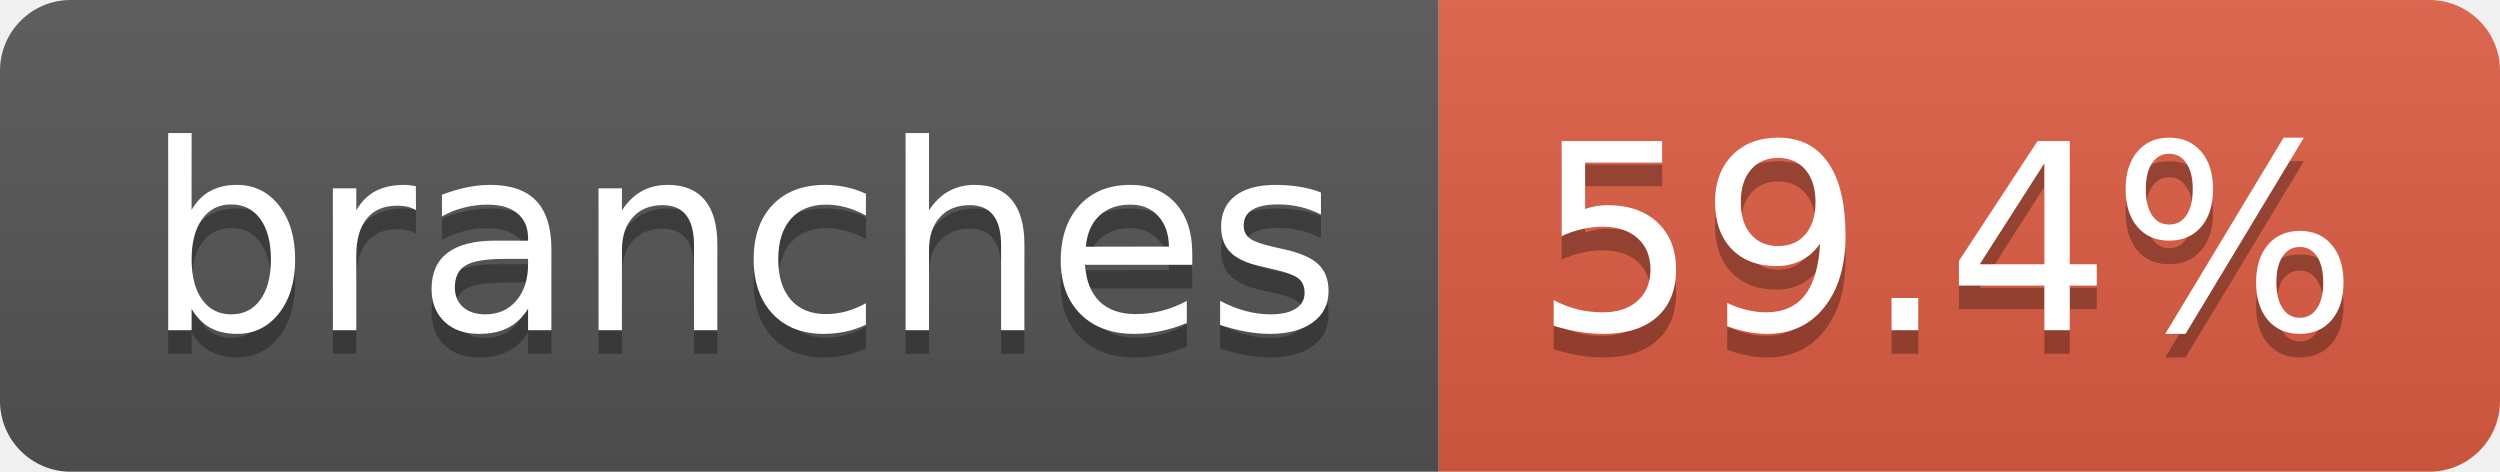
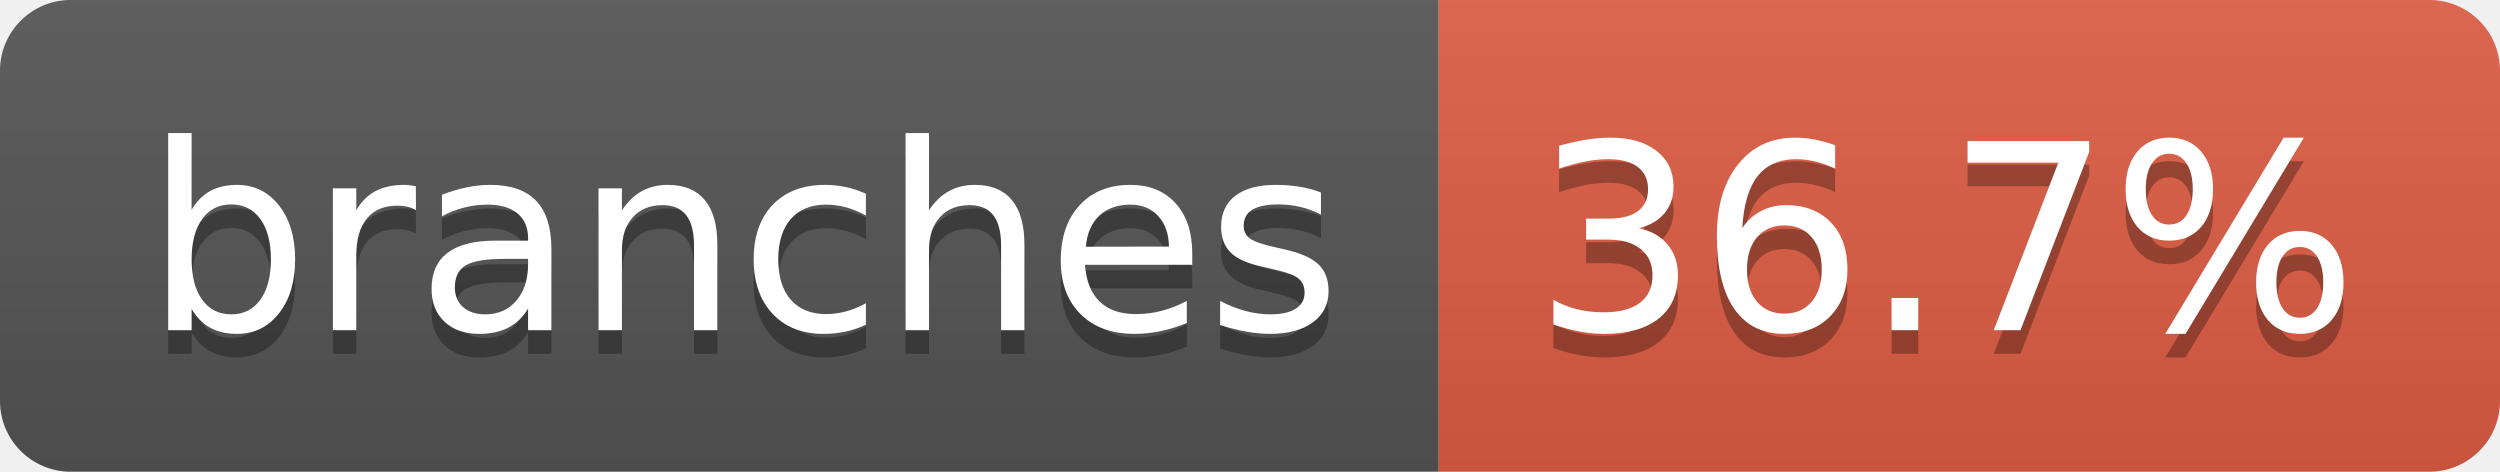
- <svg xmlns="http://www.w3.org/2000/svg" width="106" height="20" role="img" aria-label="branches: 59.4%">
+ <svg xmlns="http://www.w3.org/2000/svg" width="106" height="20" role="img" aria-label="branches: 36.7%">
  <linearGradient id="s" x2="0" y2="100%">
    <stop offset="0" stop-color="#bbb" stop-opacity=".1" />
    <stop offset="1" stop-opacity=".1" />
  </linearGradient>
  <clipPath id="r">
    <rect width="106" height="20" rx="3" fill="#fff" />
  </clipPath>
  <g clip-path="url(#r)">
    <rect width="61" height="20" fill="#555" />
    <rect x="61" width="45" height="20" fill="#e05d44" />
    <rect width="106" height="20" fill="url(#s)" />
  </g>
  <g fill="#fff" text-anchor="middle" font-family="Verdana,Geneva,DejaVu Sans,sans-serif" text-rendering="geometricPrecision" font-size="110">
    <text aria-hidden="true" x="315" y="150" fill="#010101" fill-opacity=".3" transform="scale(.1)" textLength="507">branches</text>
    <text x="315" y="140" transform="scale(.1)" fill="#fff" textLength="507">branches</text>
-     <text aria-hidden="true" x="825" y="150" fill="#010101" fill-opacity=".3" transform="scale(.1)" textLength="350">59.4%</text>
-     <text x="825" y="140" transform="scale(.1)" fill="#fff" textLength="350">59.4%</text>
+     <text aria-hidden="true" x="825" y="150" fill="#010101" fill-opacity=".3" transform="scale(.1)" textLength="350">36.7%</text>
+     <text x="825" y="140" transform="scale(.1)" fill="#fff" textLength="350">36.7%</text>
  </g>
</svg>
